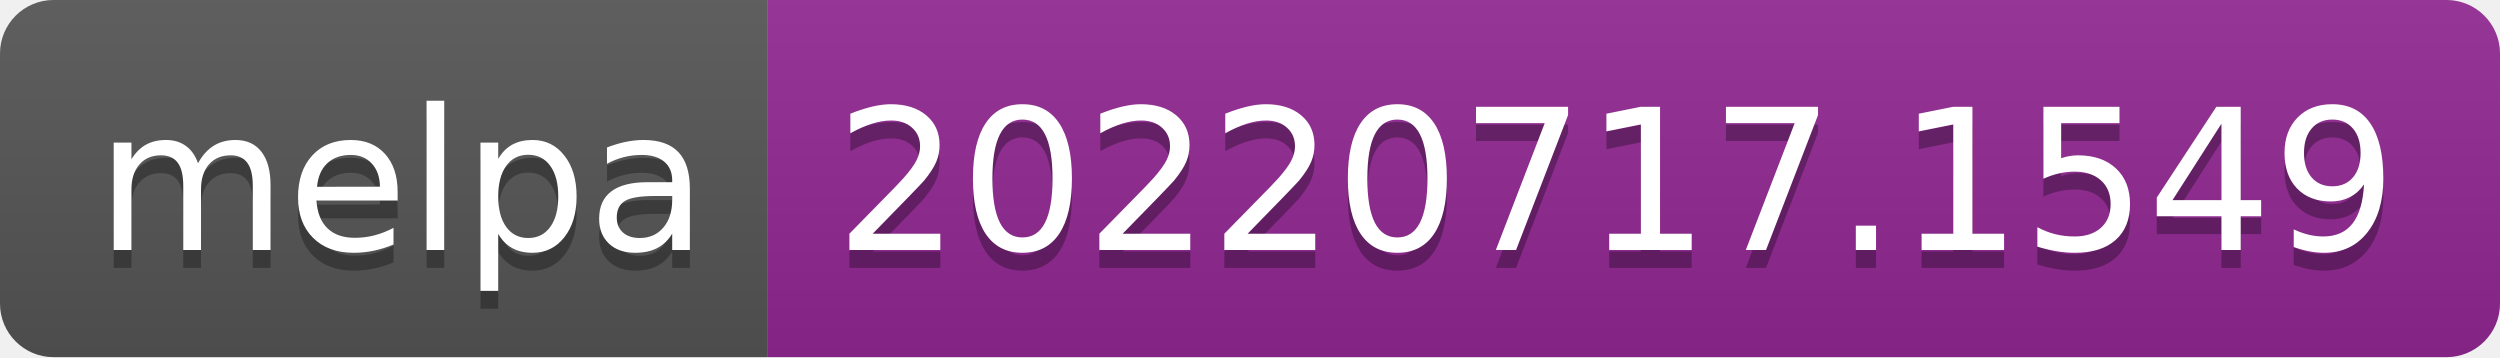
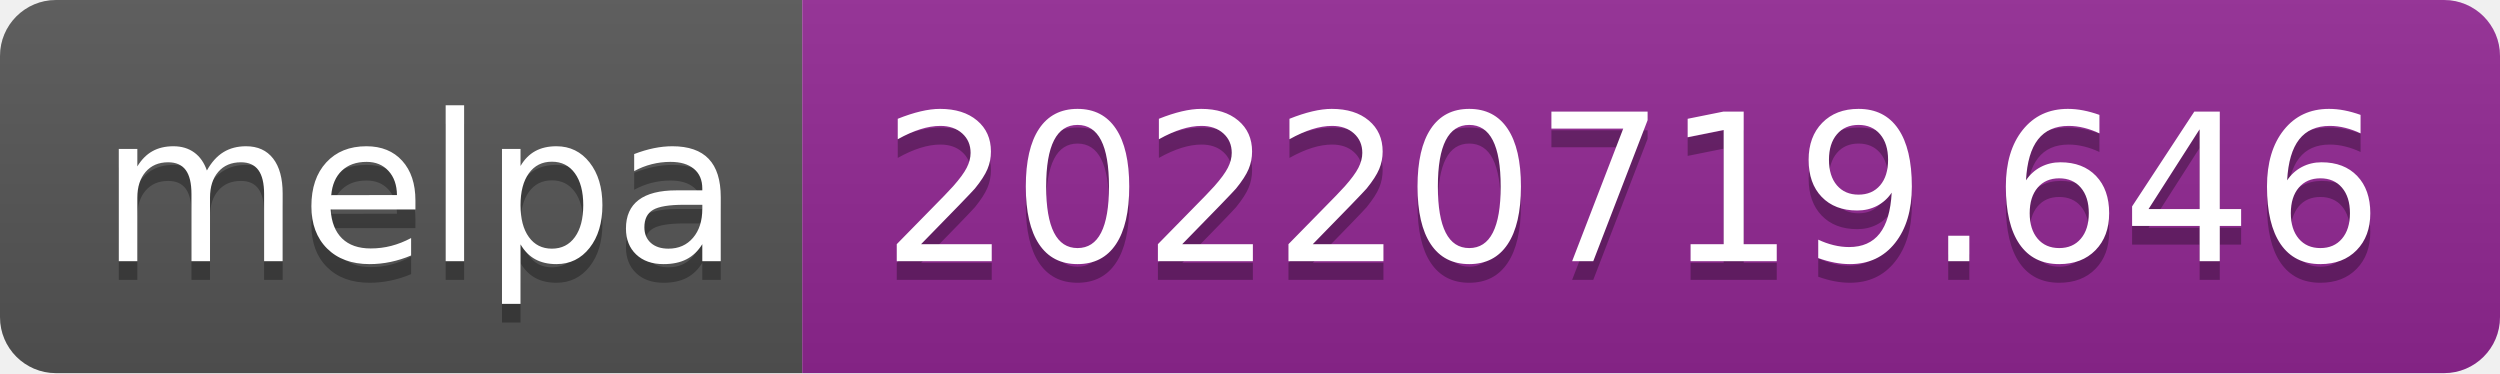
- <svg xmlns="http://www.w3.org/2000/svg" width="140" height="20" role="img" aria-label="melpa: 20220717.1549">
+ <svg xmlns="http://www.w3.org/2000/svg" width="134" height="20" role="img" aria-label="melpa: 20220719.646">
  <linearGradient id="s" x2="0" y2="100%">
    <stop offset="0" stop-color="#bbb" stop-opacity=".1" />
    <stop offset="1" stop-opacity=".1" />
  </linearGradient>
  <clipPath id="r">
-     <rect width="140" height="20" rx="3" fill="#fff" />
+     <rect width="134" height="20" rx="3" fill="#fff" />
  </clipPath>
  <g clip-path="url(#r)">
    <rect width="43" height="20" fill="#555" />
-     <rect x="43" width="97" height="20" fill="#922793" />
-     <rect width="140" height="20" fill="url(#s)" />
+     <rect x="43" width="91" height="20" fill="#922793" />
+     <rect width="134" height="20" fill="url(#s)" />
  </g>
  <g fill="#fff" text-anchor="middle" font-family="Verdana,Geneva,DejaVu Sans,sans-serif" text-rendering="geometricPrecision" font-size="110">
    <text aria-hidden="true" x="225" y="150" fill="#010101" fill-opacity=".3" transform="scale(.1)" textLength="330">melpa</text>
    <text x="225" y="140" transform="scale(.1)" fill="#fff" textLength="330">melpa</text>
-     <text aria-hidden="true" x="905" y="150" fill="#010101" fill-opacity=".3" transform="scale(.1)" textLength="870">20220717.1549</text>
-     <text x="905" y="140" transform="scale(.1)" fill="#fff" textLength="870">20220717.1549</text>
+     <text aria-hidden="true" x="875" y="150" fill="#010101" fill-opacity=".3" transform="scale(.1)" textLength="810">20220719.646</text>
+     <text x="875" y="140" transform="scale(.1)" fill="#fff" textLength="810">20220719.646</text>
  </g>
</svg>
